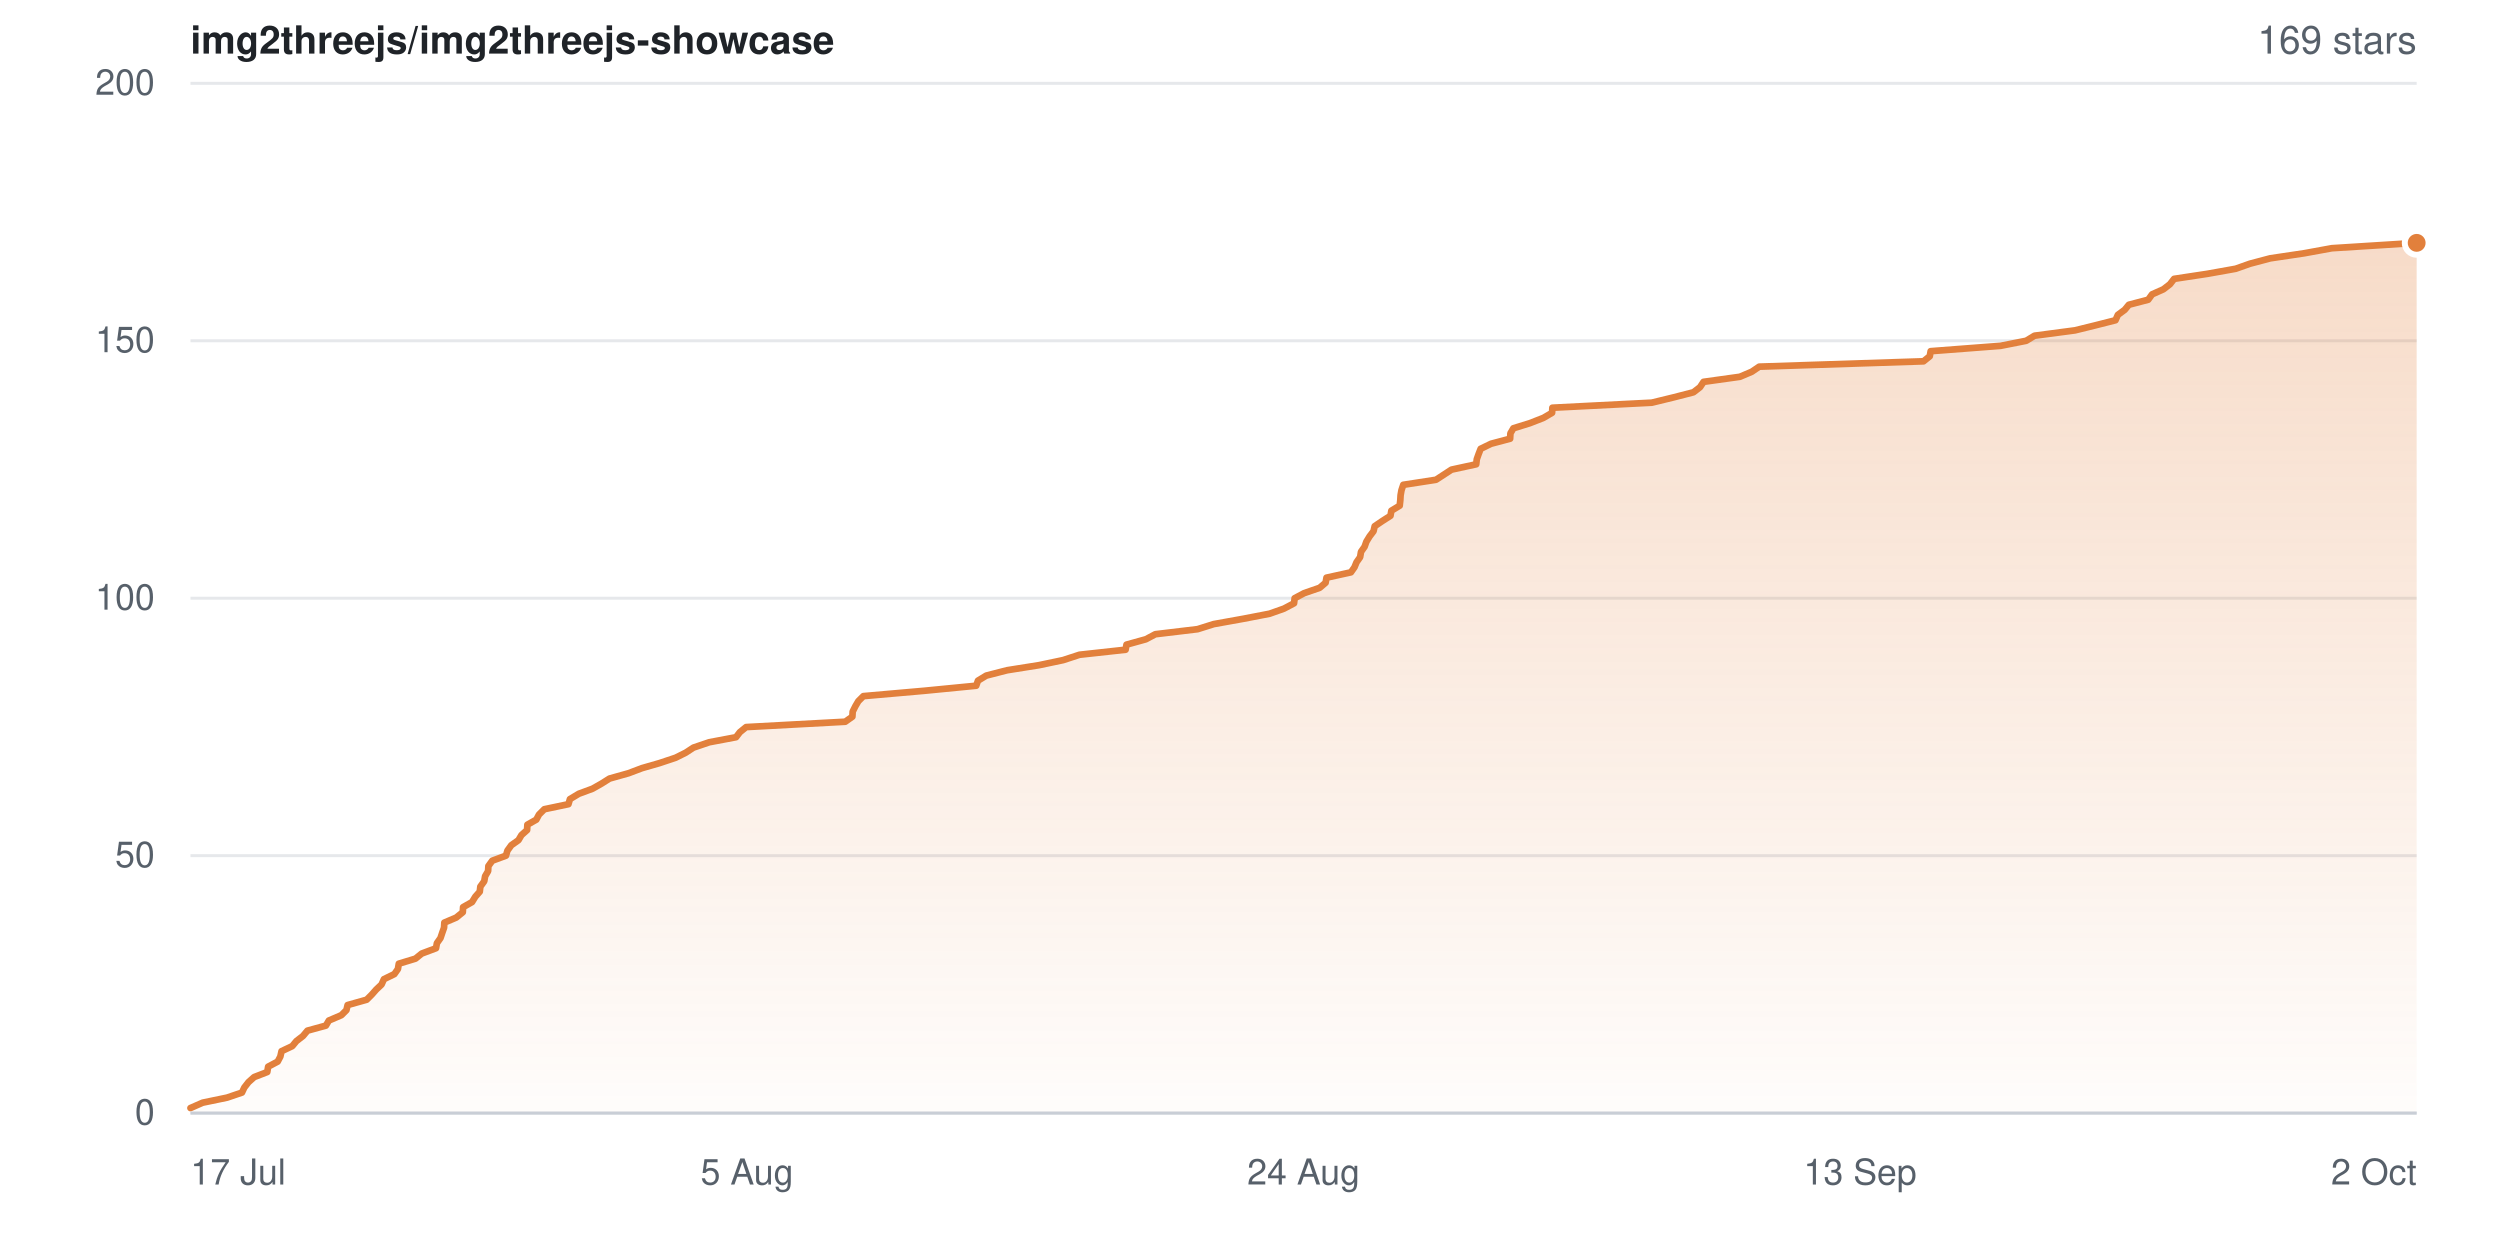
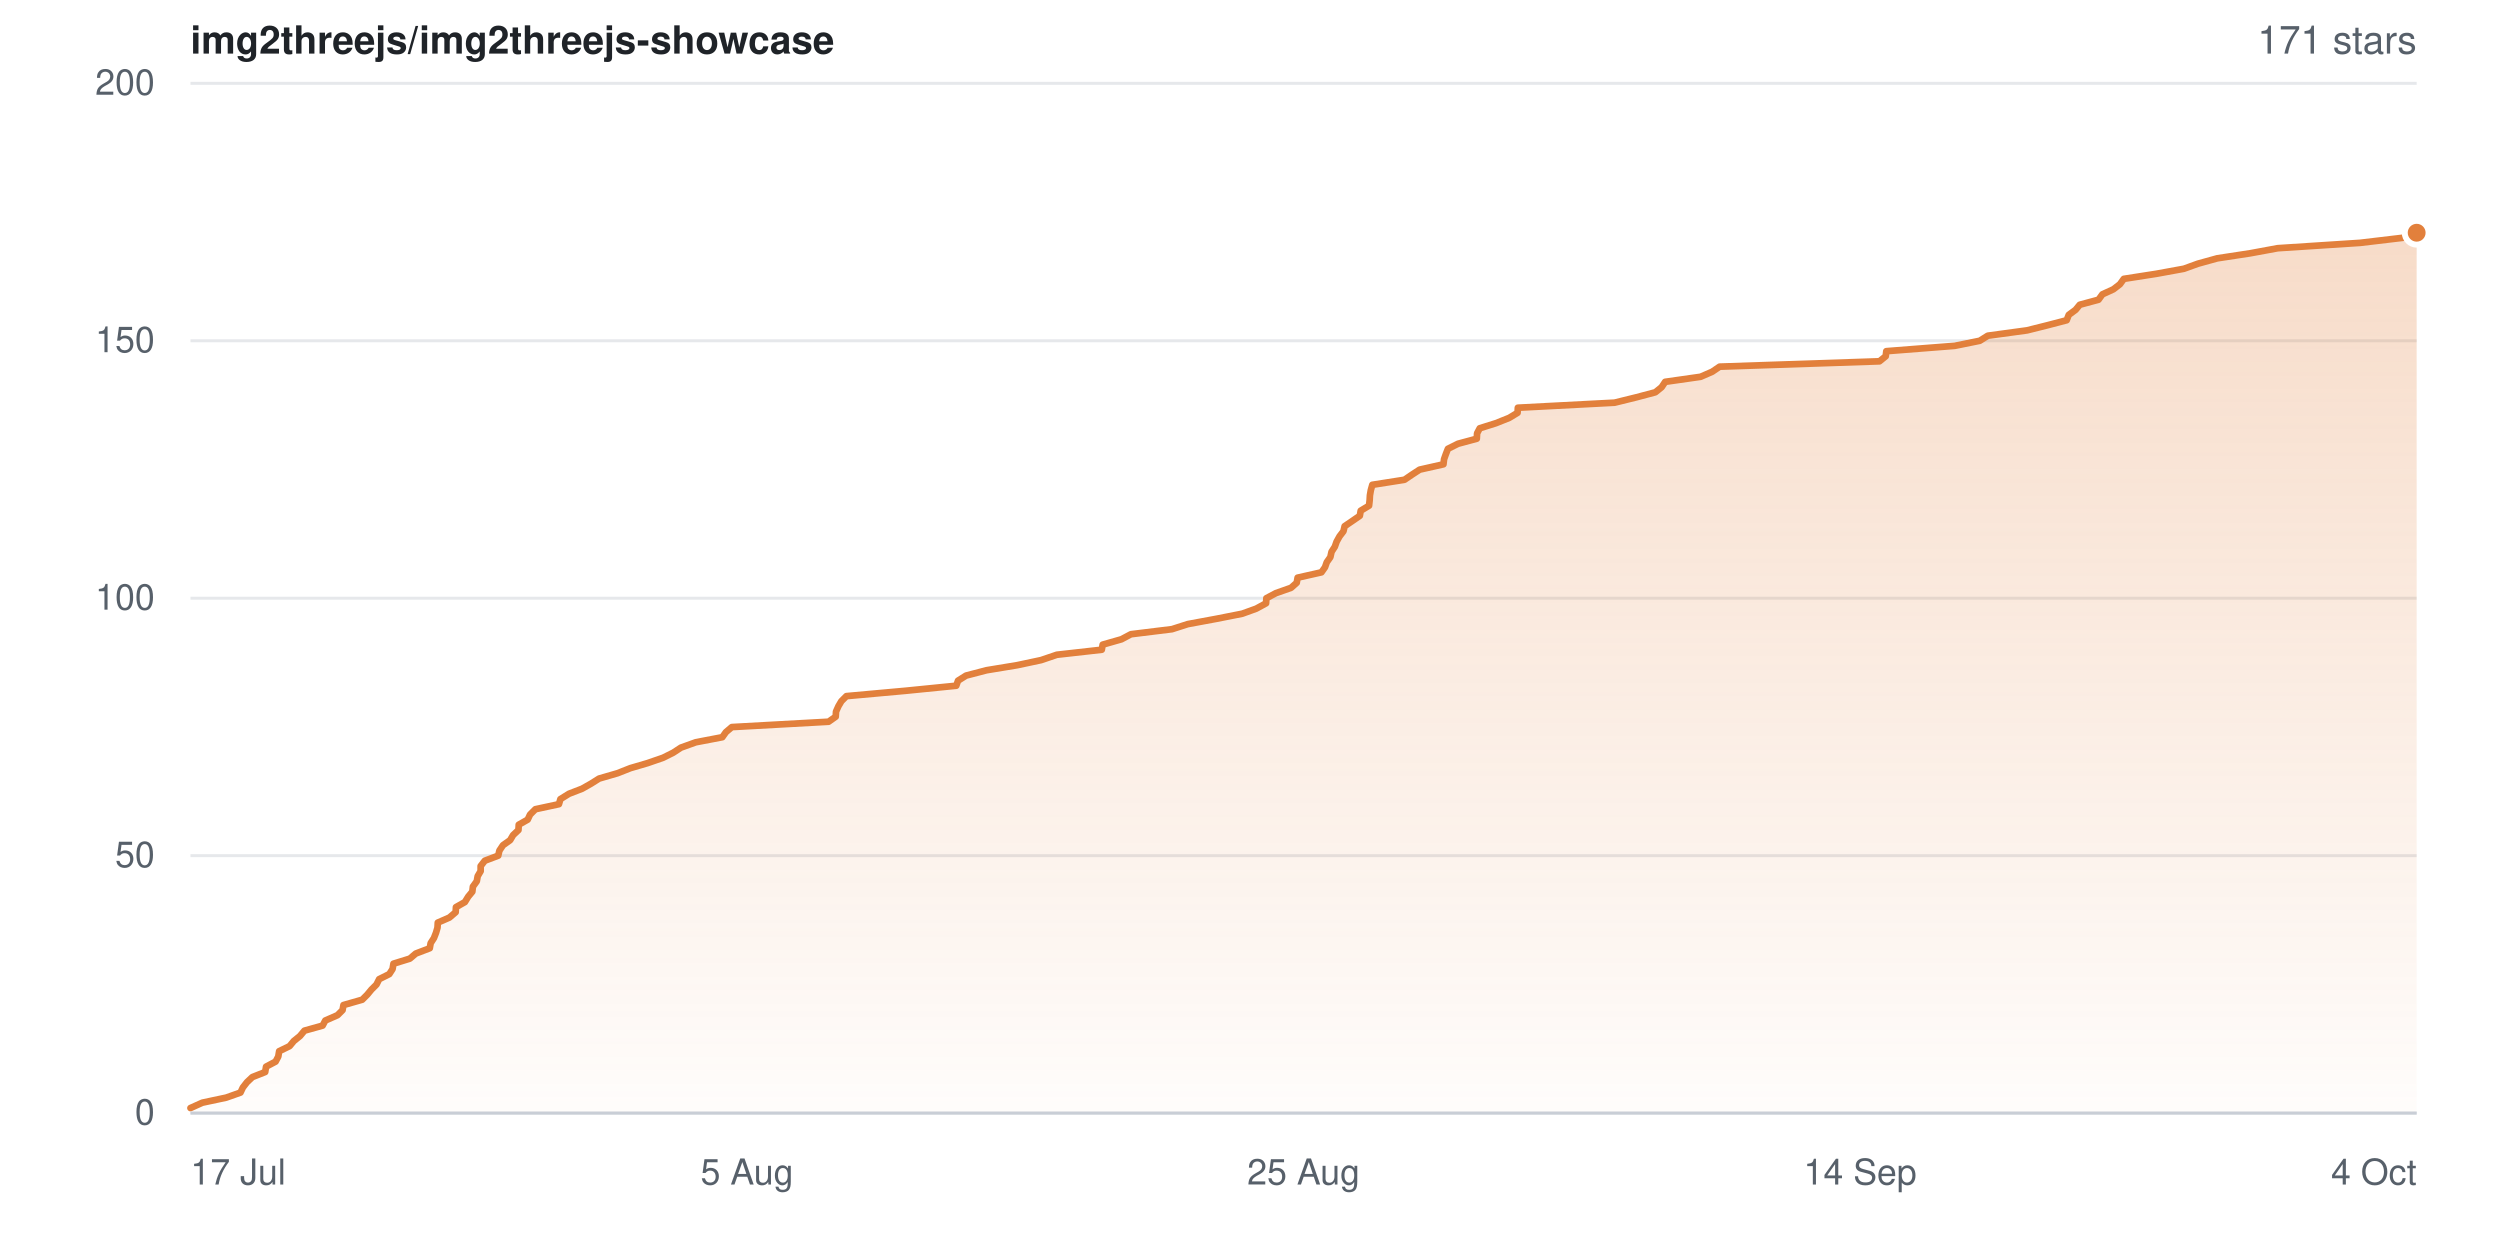
- <svg xmlns="http://www.w3.org/2000/svg" width="840" height="420" viewBox="0 0 840 420" role="img" aria-label="Star history for img2threejs/img2threejs-showcase: 169 stars">
+ <svg xmlns="http://www.w3.org/2000/svg" width="840" height="420" viewBox="0 0 840 420" role="img" aria-label="Star history for img2threejs/img2threejs-showcase: 171 stars">
  <defs>
    <linearGradient id="sh-light-fill" x1="0" y1="0" x2="0" y2="1">
      <stop offset="0%" stop-color="rgba(226,128,60,0.28)" />
      <stop offset="100%" stop-color="rgba(226,128,60,0.02)" />
    </linearGradient>
  </defs>
  <rect width="840" height="420" fill="#ffffff" />
  <g font-family="-apple-system,BlinkMacSystemFont,Segoe UI,Helvetica,Arial,sans-serif">
    <text x="64" y="18" font-size="13" font-weight="600" fill="#1f2328">img2threejs/img2threejs-showcase</text>
-     <text x="812" y="18" text-anchor="end" font-size="13" fill="#57606a">169 stars</text>
+     <text x="812" y="18" text-anchor="end" font-size="13" fill="#57606a">171 stars</text>
    <line x1="64" y1="374.0" x2="812" y2="374.0" stroke="#e6e8eb" stroke-width="1" />
    <text x="52" y="374.0" dy="0.32em" text-anchor="end" font-size="12" fill="#57606a">0</text>
    <line x1="64" y1="287.5" x2="812" y2="287.5" stroke="#e6e8eb" stroke-width="1" />
    <text x="52" y="287.5" dy="0.32em" text-anchor="end" font-size="12" fill="#57606a">50</text>
    <line x1="64" y1="201.0" x2="812" y2="201.0" stroke="#e6e8eb" stroke-width="1" />
    <text x="52" y="201.0" dy="0.32em" text-anchor="end" font-size="12" fill="#57606a">100</text>
    <line x1="64" y1="114.5" x2="812" y2="114.5" stroke="#e6e8eb" stroke-width="1" />
    <text x="52" y="114.5" dy="0.32em" text-anchor="end" font-size="12" fill="#57606a">150</text>
    <line x1="64" y1="28.0" x2="812" y2="28.0" stroke="#e6e8eb" stroke-width="1" />
    <text x="52" y="28.0" dy="0.32em" text-anchor="end" font-size="12" fill="#57606a">200</text>
-     <path d="M64.0 372.3 L68.1 370.5 L76.3 368.8 L81.3 367.1 L82.1 365.4 L83.5 363.6 L85.4 361.9 L89.8 360.2 L90.1 358.4 L93.3 356.7 L94.2 355.0 L94.6 353.2 L98.2 351.5 L99.6 349.8 L101.8 348.1 L103.3 346.3 L109.5 344.6 L110.5 342.9 L114.7 341.1 L116.4 339.4 L116.8 337.7 L123.2 335.9 L124.9 334.2 L126.4 332.5 L128.2 330.8 L129.0 329.0 L132.5 327.3 L133.7 325.6 L134.0 323.8 L139.6 322.1 L141.7 320.4 L146.5 318.6 L146.8 316.9 L148.0 315.2 L148.6 313.4 L149.2 311.7 L149.3 310.0 L153.3 308.3 L155.5 306.5 L155.6 304.8 L158.6 303.1 L159.7 301.3 L161.2 299.6 L161.4 297.9 L162.7 296.1 L163.0 294.4 L164.0 292.7 L164.1 291.0 L165.4 289.2 L170.0 287.5 L170.5 285.8 L171.8 284.0 L174.2 282.3 L175.2 280.6 L177.1 278.9 L177.2 277.1 L180.2 275.4 L181.1 273.7 L182.9 271.9 L191.0 270.2 L191.5 268.5 L194.5 266.7 L199.1 265.0 L202.1 263.3 L204.8 261.6 L211.2 259.8 L215.7 258.1 L221.6 256.4 L227.0 254.6 L230.4 252.9 L233.0 251.2 L238.3 249.4 L247.3 247.7 L248.6 246.0 L250.7 244.3 L284.0 242.5 L286.4 240.8 L286.5 239.1 L287.4 237.3 L288.4 235.6 L290.1 233.9 L310.6 232.1 L328.0 230.4 L328.6 228.7 L331.4 227.0 L338.4 225.2 L349.1 223.5 L357.2 221.8 L362.7 220.0 L378.2 218.3 L378.5 216.6 L385.0 214.8 L388.2 213.1 L402.4 211.4 L407.8 209.7 L417.8 207.9 L426.6 206.2 L431.4 204.5 L434.8 202.7 L435.0 201.0 L438.2 199.3 L443.4 197.5 L445.4 195.8 L445.7 194.1 L453.9 192.3 L455.1 190.6 L455.8 188.9 L457.0 187.2 L457.3 185.4 L458.5 183.7 L459.1 182.0 L460.2 180.2 L461.5 178.5 L461.9 176.8 L464.4 175.1 L467.2 173.3 L467.5 171.6 L470.3 169.9 L470.5 168.1 L470.6 166.4 L470.9 164.7 L471.5 162.9 L482.5 161.2 L485.1 159.5 L487.7 157.8 L496.0 156.0 L496.2 154.3 L496.8 152.6 L497.5 150.8 L501.0 149.1 L507.4 147.4 L507.5 145.6 L508.5 143.9 L514.0 142.2 L518.6 140.4 L521.5 138.7 L521.6 137.0 L555.0 135.3 L562.4 133.5 L569.0 131.8 L571.2 130.1 L572.4 128.3 L584.6 126.6 L588.6 124.9 L591.1 123.2 L646.3 121.4 L648.4 119.7 L648.7 118.0 L672.2 116.2 L680.8 114.5 L683.6 112.8 L697.2 111.0 L704.1 109.3 L710.8 107.6 L711.6 105.8 L713.9 104.1 L715.3 102.4 L721.8 100.7 L723.1 98.9 L726.9 97.2 L729.1 95.5 L730.5 93.7 L741.7 92.0 L751.2 90.3 L756.0 88.6 L762.8 86.8 L774.2 85.1 L783.5 83.4 L812.0 81.6 L812.0 374.0 L64.0 374.0 Z" fill="url(#sh-light-fill)" />
-     <path d="M64.0 372.3 L68.1 370.5 L76.3 368.8 L81.3 367.1 L82.1 365.4 L83.5 363.6 L85.4 361.9 L89.8 360.2 L90.1 358.4 L93.3 356.7 L94.2 355.0 L94.6 353.2 L98.2 351.5 L99.6 349.8 L101.8 348.1 L103.3 346.3 L109.5 344.6 L110.5 342.9 L114.7 341.1 L116.4 339.4 L116.8 337.7 L123.2 335.9 L124.9 334.2 L126.4 332.5 L128.2 330.8 L129.0 329.0 L132.5 327.3 L133.7 325.6 L134.0 323.8 L139.6 322.1 L141.7 320.4 L146.5 318.6 L146.8 316.9 L148.0 315.2 L148.6 313.4 L149.2 311.7 L149.3 310.0 L153.3 308.3 L155.5 306.5 L155.6 304.8 L158.6 303.1 L159.7 301.3 L161.2 299.6 L161.4 297.9 L162.7 296.1 L163.0 294.4 L164.0 292.7 L164.1 291.0 L165.4 289.2 L170.0 287.5 L170.5 285.8 L171.8 284.0 L174.2 282.3 L175.2 280.6 L177.1 278.9 L177.2 277.1 L180.2 275.4 L181.1 273.7 L182.9 271.9 L191.0 270.2 L191.5 268.5 L194.5 266.7 L199.1 265.0 L202.1 263.3 L204.8 261.6 L211.2 259.8 L215.7 258.1 L221.6 256.4 L227.0 254.6 L230.4 252.9 L233.0 251.2 L238.3 249.4 L247.3 247.7 L248.6 246.0 L250.7 244.3 L284.0 242.5 L286.4 240.8 L286.5 239.1 L287.4 237.3 L288.4 235.6 L290.1 233.9 L310.6 232.1 L328.0 230.4 L328.6 228.7 L331.4 227.0 L338.4 225.2 L349.1 223.5 L357.2 221.8 L362.7 220.0 L378.2 218.3 L378.5 216.6 L385.0 214.8 L388.2 213.1 L402.4 211.4 L407.8 209.7 L417.8 207.9 L426.6 206.2 L431.4 204.5 L434.8 202.7 L435.0 201.0 L438.2 199.3 L443.4 197.5 L445.4 195.8 L445.7 194.1 L453.9 192.3 L455.1 190.6 L455.8 188.9 L457.0 187.2 L457.3 185.4 L458.5 183.7 L459.1 182.0 L460.2 180.2 L461.5 178.5 L461.9 176.8 L464.4 175.1 L467.2 173.3 L467.5 171.6 L470.3 169.9 L470.5 168.1 L470.6 166.4 L470.9 164.7 L471.5 162.9 L482.5 161.2 L485.1 159.5 L487.7 157.8 L496.0 156.0 L496.2 154.3 L496.8 152.6 L497.5 150.8 L501.0 149.1 L507.4 147.4 L507.5 145.6 L508.5 143.9 L514.0 142.2 L518.6 140.4 L521.5 138.7 L521.6 137.0 L555.0 135.3 L562.4 133.5 L569.0 131.8 L571.2 130.1 L572.4 128.3 L584.6 126.6 L588.6 124.9 L591.1 123.2 L646.3 121.4 L648.4 119.7 L648.7 118.0 L672.2 116.2 L680.8 114.5 L683.6 112.8 L697.2 111.0 L704.1 109.3 L710.8 107.6 L711.6 105.8 L713.9 104.1 L715.3 102.4 L721.8 100.7 L723.1 98.9 L726.9 97.2 L729.1 95.5 L730.5 93.7 L741.7 92.0 L751.2 90.3 L756.0 88.6 L762.8 86.8 L774.2 85.1 L783.5 83.4 L812.0 81.6" fill="none" stroke="#e2803c" stroke-width="2.25" stroke-linejoin="round" stroke-linecap="round" />
-     <circle cx="812.0" cy="81.6" r="4" fill="#e2803c" stroke="#ffffff" stroke-width="2" />
+     <path d="M64.0 372.3 L68.0 370.5 L76.0 368.8 L80.8 367.1 L81.6 365.4 L83.0 363.6 L84.8 361.9 L89.1 360.2 L89.4 358.4 L92.6 356.7 L93.5 355.0 L93.8 353.2 L97.3 351.5 L98.7 349.8 L100.8 348.1 L102.3 346.3 L108.4 344.6 L109.3 342.9 L113.4 341.1 L115.1 339.4 L115.4 337.7 L121.7 335.9 L123.4 334.2 L124.8 332.5 L126.5 330.8 L127.4 329.0 L130.8 327.3 L131.9 325.6 L132.2 323.8 L137.7 322.1 L139.7 320.4 L144.4 318.6 L144.7 316.9 L145.8 315.2 L146.5 313.4 L147.0 311.7 L147.1 310.0 L151.0 308.3 L153.1 306.5 L153.2 304.8 L156.2 303.1 L157.3 301.3 L158.7 299.6 L158.9 297.9 L160.2 296.1 L160.5 294.4 L161.5 292.7 L161.5 291.0 L162.9 289.2 L167.4 287.5 L167.8 285.8 L169.0 284.0 L171.4 282.3 L172.4 280.6 L174.2 278.9 L174.3 277.1 L177.3 275.4 L178.1 273.7 L179.9 271.9 L187.8 270.2 L188.3 268.5 L191.2 266.7 L195.6 265.0 L198.6 263.3 L201.3 261.6 L207.5 259.8 L211.8 258.1 L217.6 256.4 L222.8 254.6 L226.2 252.9 L228.8 251.2 L233.8 249.4 L242.7 247.7 L243.9 246.0 L245.9 244.3 L278.4 242.5 L280.8 240.8 L280.9 239.1 L281.7 237.3 L282.7 235.6 L284.4 233.9 L304.3 232.1 L321.3 230.4 L321.9 228.7 L324.6 227.0 L331.5 225.2 L341.8 223.5 L349.8 221.8 L355.1 220.0 L370.2 218.3 L370.5 216.6 L376.8 214.8 L380.0 213.1 L393.8 211.4 L399.1 209.7 L408.8 207.9 L417.4 206.2 L422.1 204.5 L425.4 202.7 L425.5 201.0 L428.7 199.3 L433.8 197.5 L435.7 195.8 L436.0 194.1 L444.0 192.3 L445.2 190.6 L445.8 188.9 L447.0 187.2 L447.4 185.4 L448.5 183.7 L449.1 182.0 L450.1 180.2 L451.4 178.5 L451.8 176.8 L454.3 175.1 L456.9 173.3 L457.2 171.6 L460.0 169.9 L460.2 168.1 L460.3 166.4 L460.6 164.7 L461.1 162.9 L471.9 161.2 L474.4 159.5 L477.0 157.8 L485.0 156.0 L485.2 154.3 L485.8 152.6 L486.5 150.8 L489.9 149.1 L496.2 147.4 L496.3 145.6 L497.2 143.9 L502.6 142.2 L507.1 140.4 L509.9 138.7 L510.0 137.0 L542.5 135.3 L549.8 133.5 L556.2 131.8 L558.3 130.1 L559.5 128.3 L571.4 126.6 L575.3 124.9 L577.8 123.2 L631.5 121.4 L633.6 119.7 L633.8 118.0 L656.8 116.2 L665.2 114.5 L667.9 112.8 L681.1 111.0 L687.9 109.3 L694.4 107.6 L695.1 105.8 L697.4 104.1 L698.8 102.4 L705.1 100.7 L706.4 98.9 L710.1 97.2 L712.3 95.5 L713.6 93.7 L724.5 92.0 L733.8 90.3 L738.5 88.6 L745.0 86.8 L756.1 85.1 L765.3 83.4 L793.0 81.6 L807.3 79.9 L812.0 78.2 L812.0 374.0 L64.0 374.0 Z" fill="url(#sh-light-fill)" />
+     <path d="M64.0 372.3 L68.0 370.5 L76.0 368.8 L80.8 367.1 L81.6 365.4 L83.0 363.6 L84.8 361.9 L89.1 360.2 L89.4 358.4 L92.6 356.7 L93.5 355.0 L93.8 353.2 L97.3 351.5 L98.7 349.8 L100.8 348.1 L102.3 346.3 L108.4 344.6 L109.3 342.9 L113.4 341.1 L115.1 339.4 L115.4 337.7 L121.7 335.9 L123.4 334.2 L124.8 332.5 L126.5 330.8 L127.4 329.0 L130.8 327.3 L131.9 325.6 L132.2 323.8 L137.7 322.1 L139.7 320.4 L144.4 318.6 L144.7 316.9 L145.8 315.2 L146.5 313.4 L147.0 311.7 L147.1 310.0 L151.0 308.3 L153.1 306.5 L153.2 304.8 L156.2 303.1 L157.3 301.3 L158.7 299.6 L158.9 297.9 L160.2 296.1 L160.5 294.4 L161.5 292.7 L161.5 291.0 L162.9 289.2 L167.4 287.5 L167.8 285.8 L169.0 284.0 L171.4 282.3 L172.4 280.6 L174.2 278.9 L174.3 277.1 L177.3 275.4 L178.1 273.7 L179.9 271.9 L187.8 270.2 L188.3 268.5 L191.2 266.7 L195.6 265.0 L198.6 263.3 L201.3 261.6 L207.5 259.8 L211.8 258.1 L217.6 256.4 L222.8 254.6 L226.2 252.9 L228.8 251.2 L233.8 249.4 L242.7 247.7 L243.9 246.0 L245.9 244.3 L278.4 242.5 L280.8 240.8 L280.9 239.1 L281.7 237.3 L282.7 235.6 L284.4 233.9 L304.3 232.1 L321.3 230.4 L321.9 228.7 L324.6 227.0 L331.5 225.2 L341.8 223.5 L349.8 221.8 L355.1 220.0 L370.2 218.3 L370.5 216.6 L376.8 214.8 L380.0 213.1 L393.8 211.4 L399.1 209.7 L408.8 207.9 L417.4 206.2 L422.1 204.5 L425.4 202.7 L425.5 201.0 L428.7 199.3 L433.8 197.5 L435.7 195.8 L436.0 194.1 L444.0 192.3 L445.2 190.6 L445.8 188.9 L447.0 187.2 L447.4 185.4 L448.5 183.7 L449.1 182.0 L450.1 180.2 L451.4 178.5 L451.8 176.8 L454.3 175.1 L456.9 173.3 L457.2 171.6 L460.0 169.9 L460.2 168.1 L460.3 166.4 L460.6 164.7 L461.1 162.9 L471.9 161.2 L474.4 159.5 L477.0 157.8 L485.0 156.0 L485.2 154.3 L485.8 152.6 L486.5 150.8 L489.9 149.1 L496.2 147.4 L496.3 145.6 L497.2 143.9 L502.6 142.2 L507.1 140.4 L509.9 138.7 L510.0 137.0 L542.5 135.3 L549.8 133.5 L556.2 131.8 L558.3 130.1 L559.5 128.3 L571.4 126.6 L575.3 124.9 L577.8 123.2 L631.5 121.4 L633.6 119.7 L633.8 118.0 L656.8 116.2 L665.2 114.5 L667.9 112.8 L681.1 111.0 L687.9 109.3 L694.4 107.6 L695.1 105.8 L697.4 104.1 L698.8 102.4 L705.1 100.7 L706.4 98.9 L710.1 97.2 L712.3 95.5 L713.6 93.7 L724.5 92.0 L733.8 90.3 L738.5 88.6 L745.0 86.8 L756.1 85.1 L765.3 83.4 L793.0 81.6 L807.3 79.9 L812.0 78.2" fill="none" stroke="#e2803c" stroke-width="2.25" stroke-linejoin="round" stroke-linecap="round" />
+     <circle cx="812.0" cy="78.2" r="4" fill="#e2803c" stroke="#ffffff" stroke-width="2" />
    <line x1="64" y1="374" x2="812" y2="374" stroke="#c9ced6" stroke-width="1" />
    <text x="64.0" y="398" text-anchor="start" font-size="12" fill="#57606a">17 Jul</text>
    <text x="251.0" y="398" text-anchor="middle" font-size="12" fill="#57606a">5 Aug</text>
-     <text x="438.0" y="398" text-anchor="middle" font-size="12" fill="#57606a">24 Aug</text>
-     <text x="625.0" y="398" text-anchor="middle" font-size="12" fill="#57606a">13 Sep</text>
-     <text x="812.0" y="398" text-anchor="end" font-size="12" fill="#57606a">2 Oct</text>
+     <text x="438.0" y="398" text-anchor="middle" font-size="12" fill="#57606a">25 Aug</text>
+     <text x="625.0" y="398" text-anchor="middle" font-size="12" fill="#57606a">14 Sep</text>
+     <text x="812.0" y="398" text-anchor="end" font-size="12" fill="#57606a">4 Oct</text>
  </g>
</svg>
